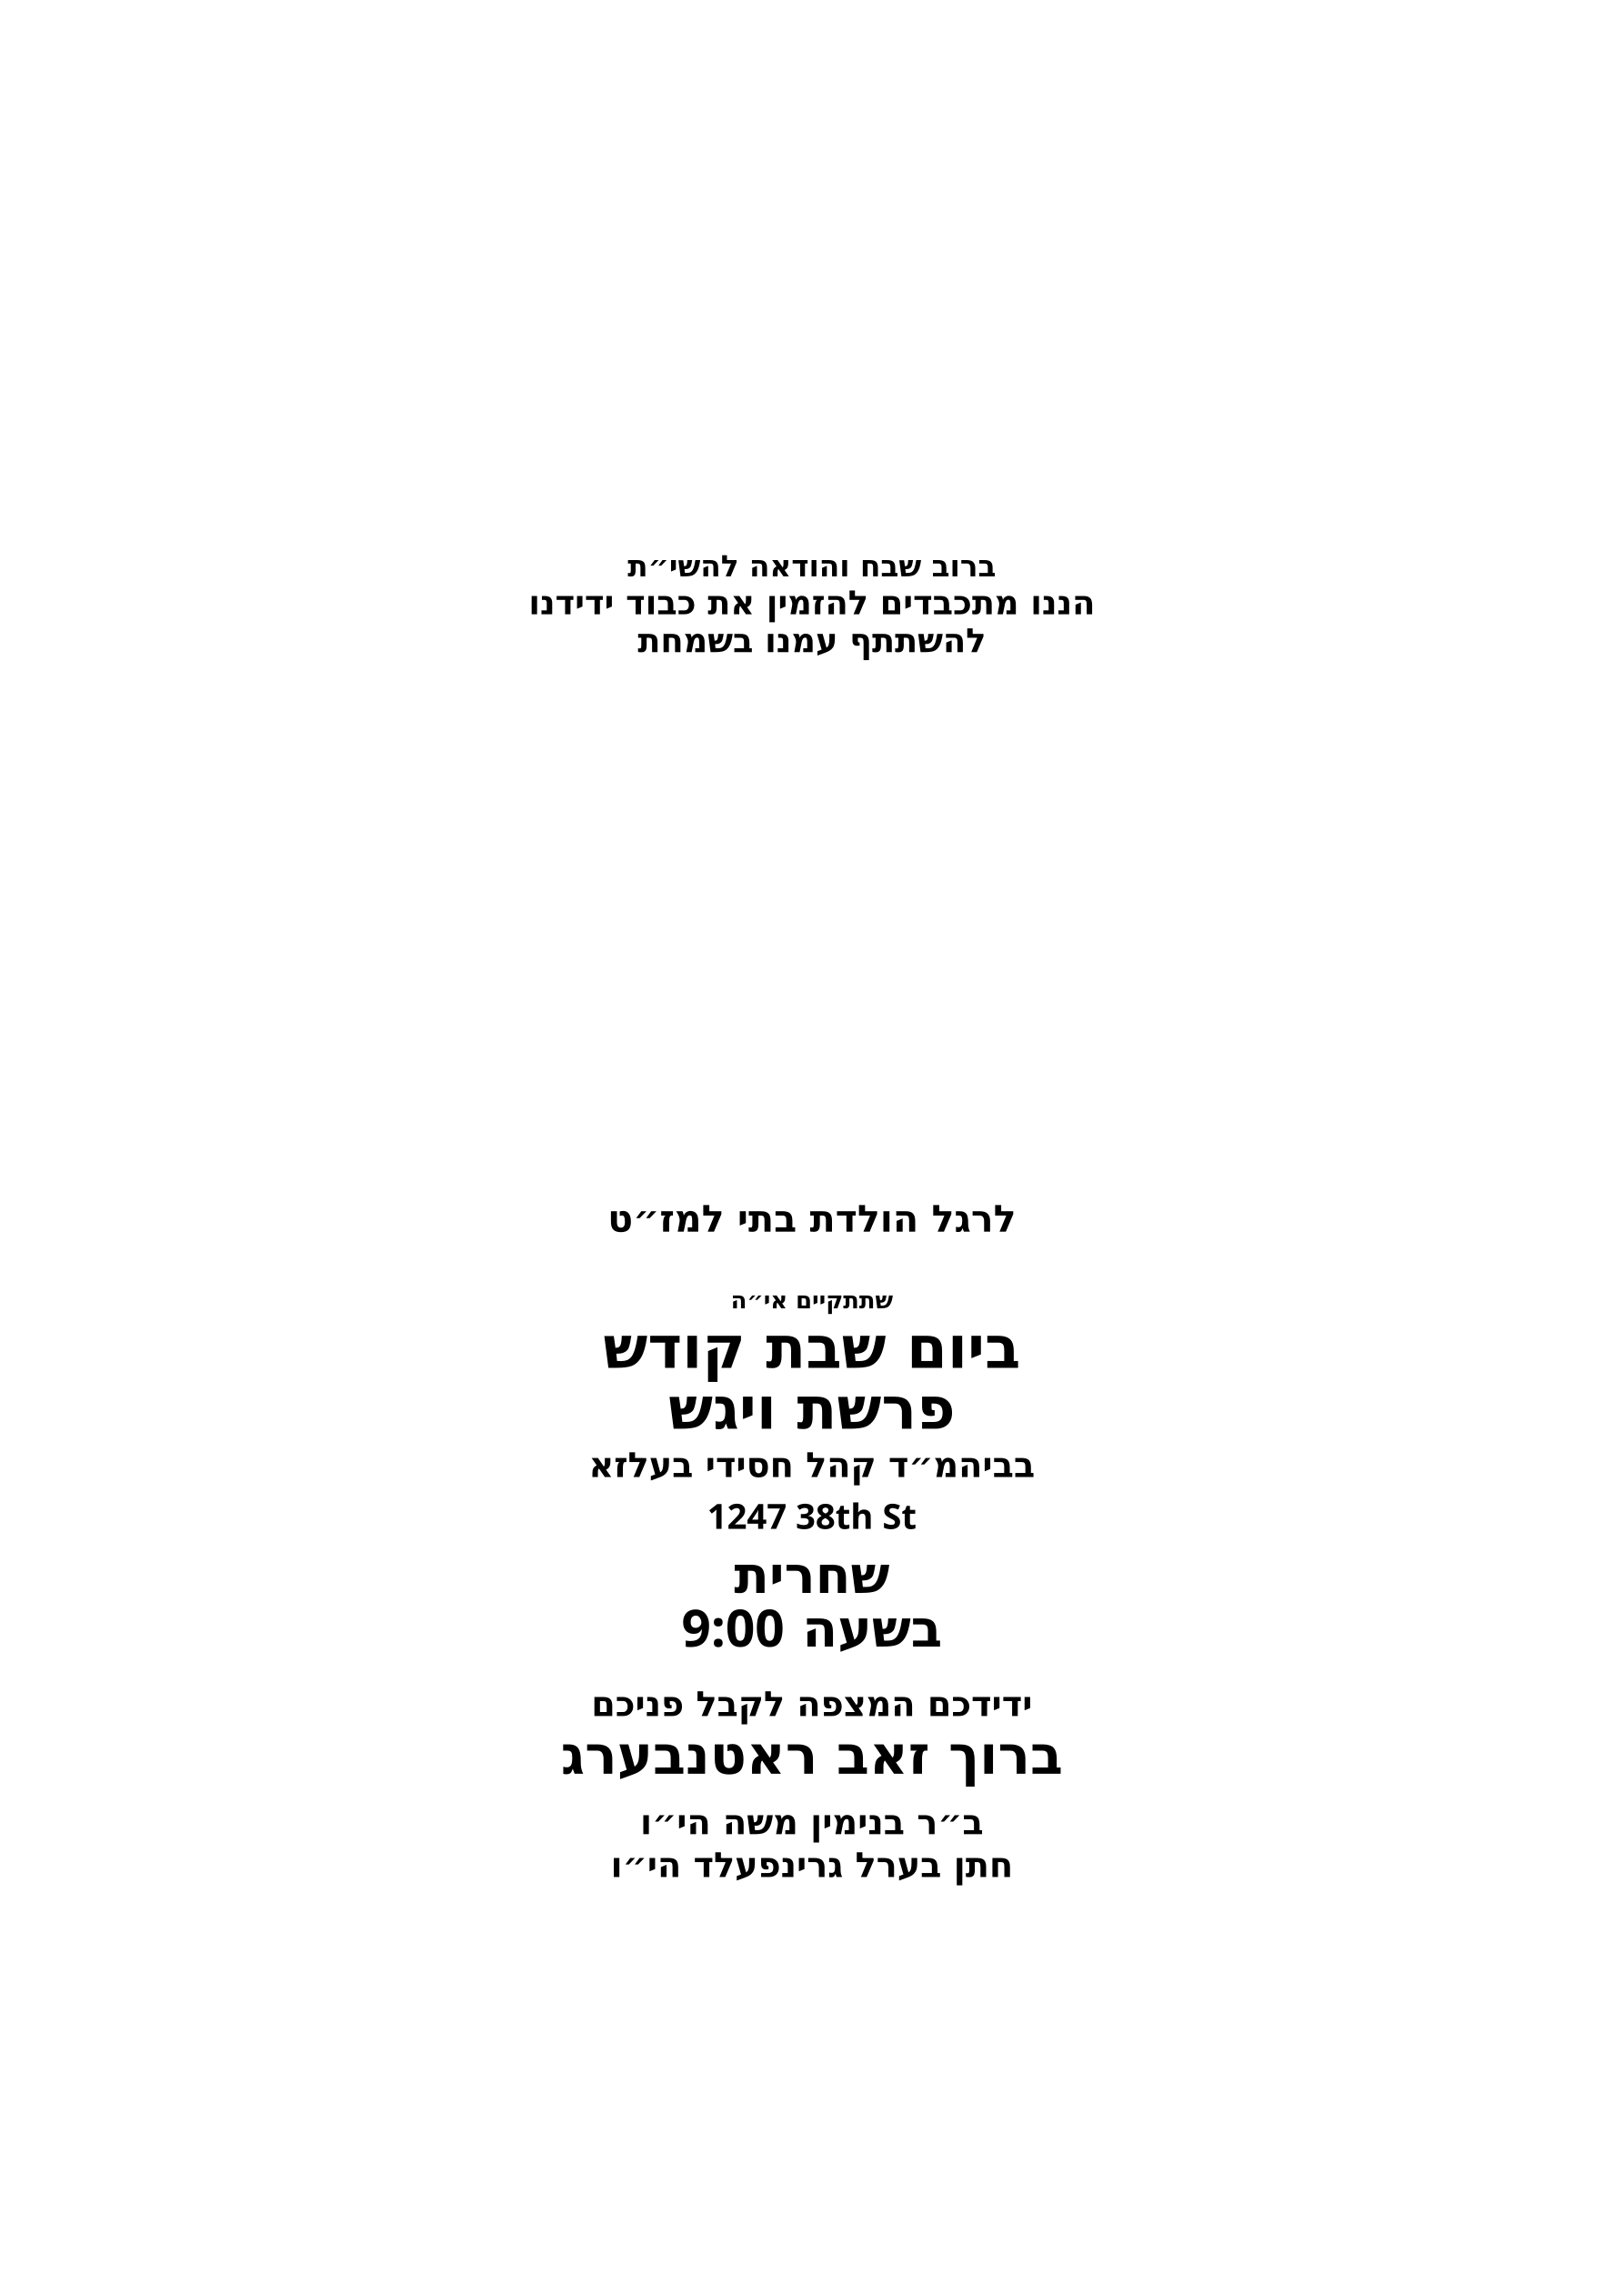
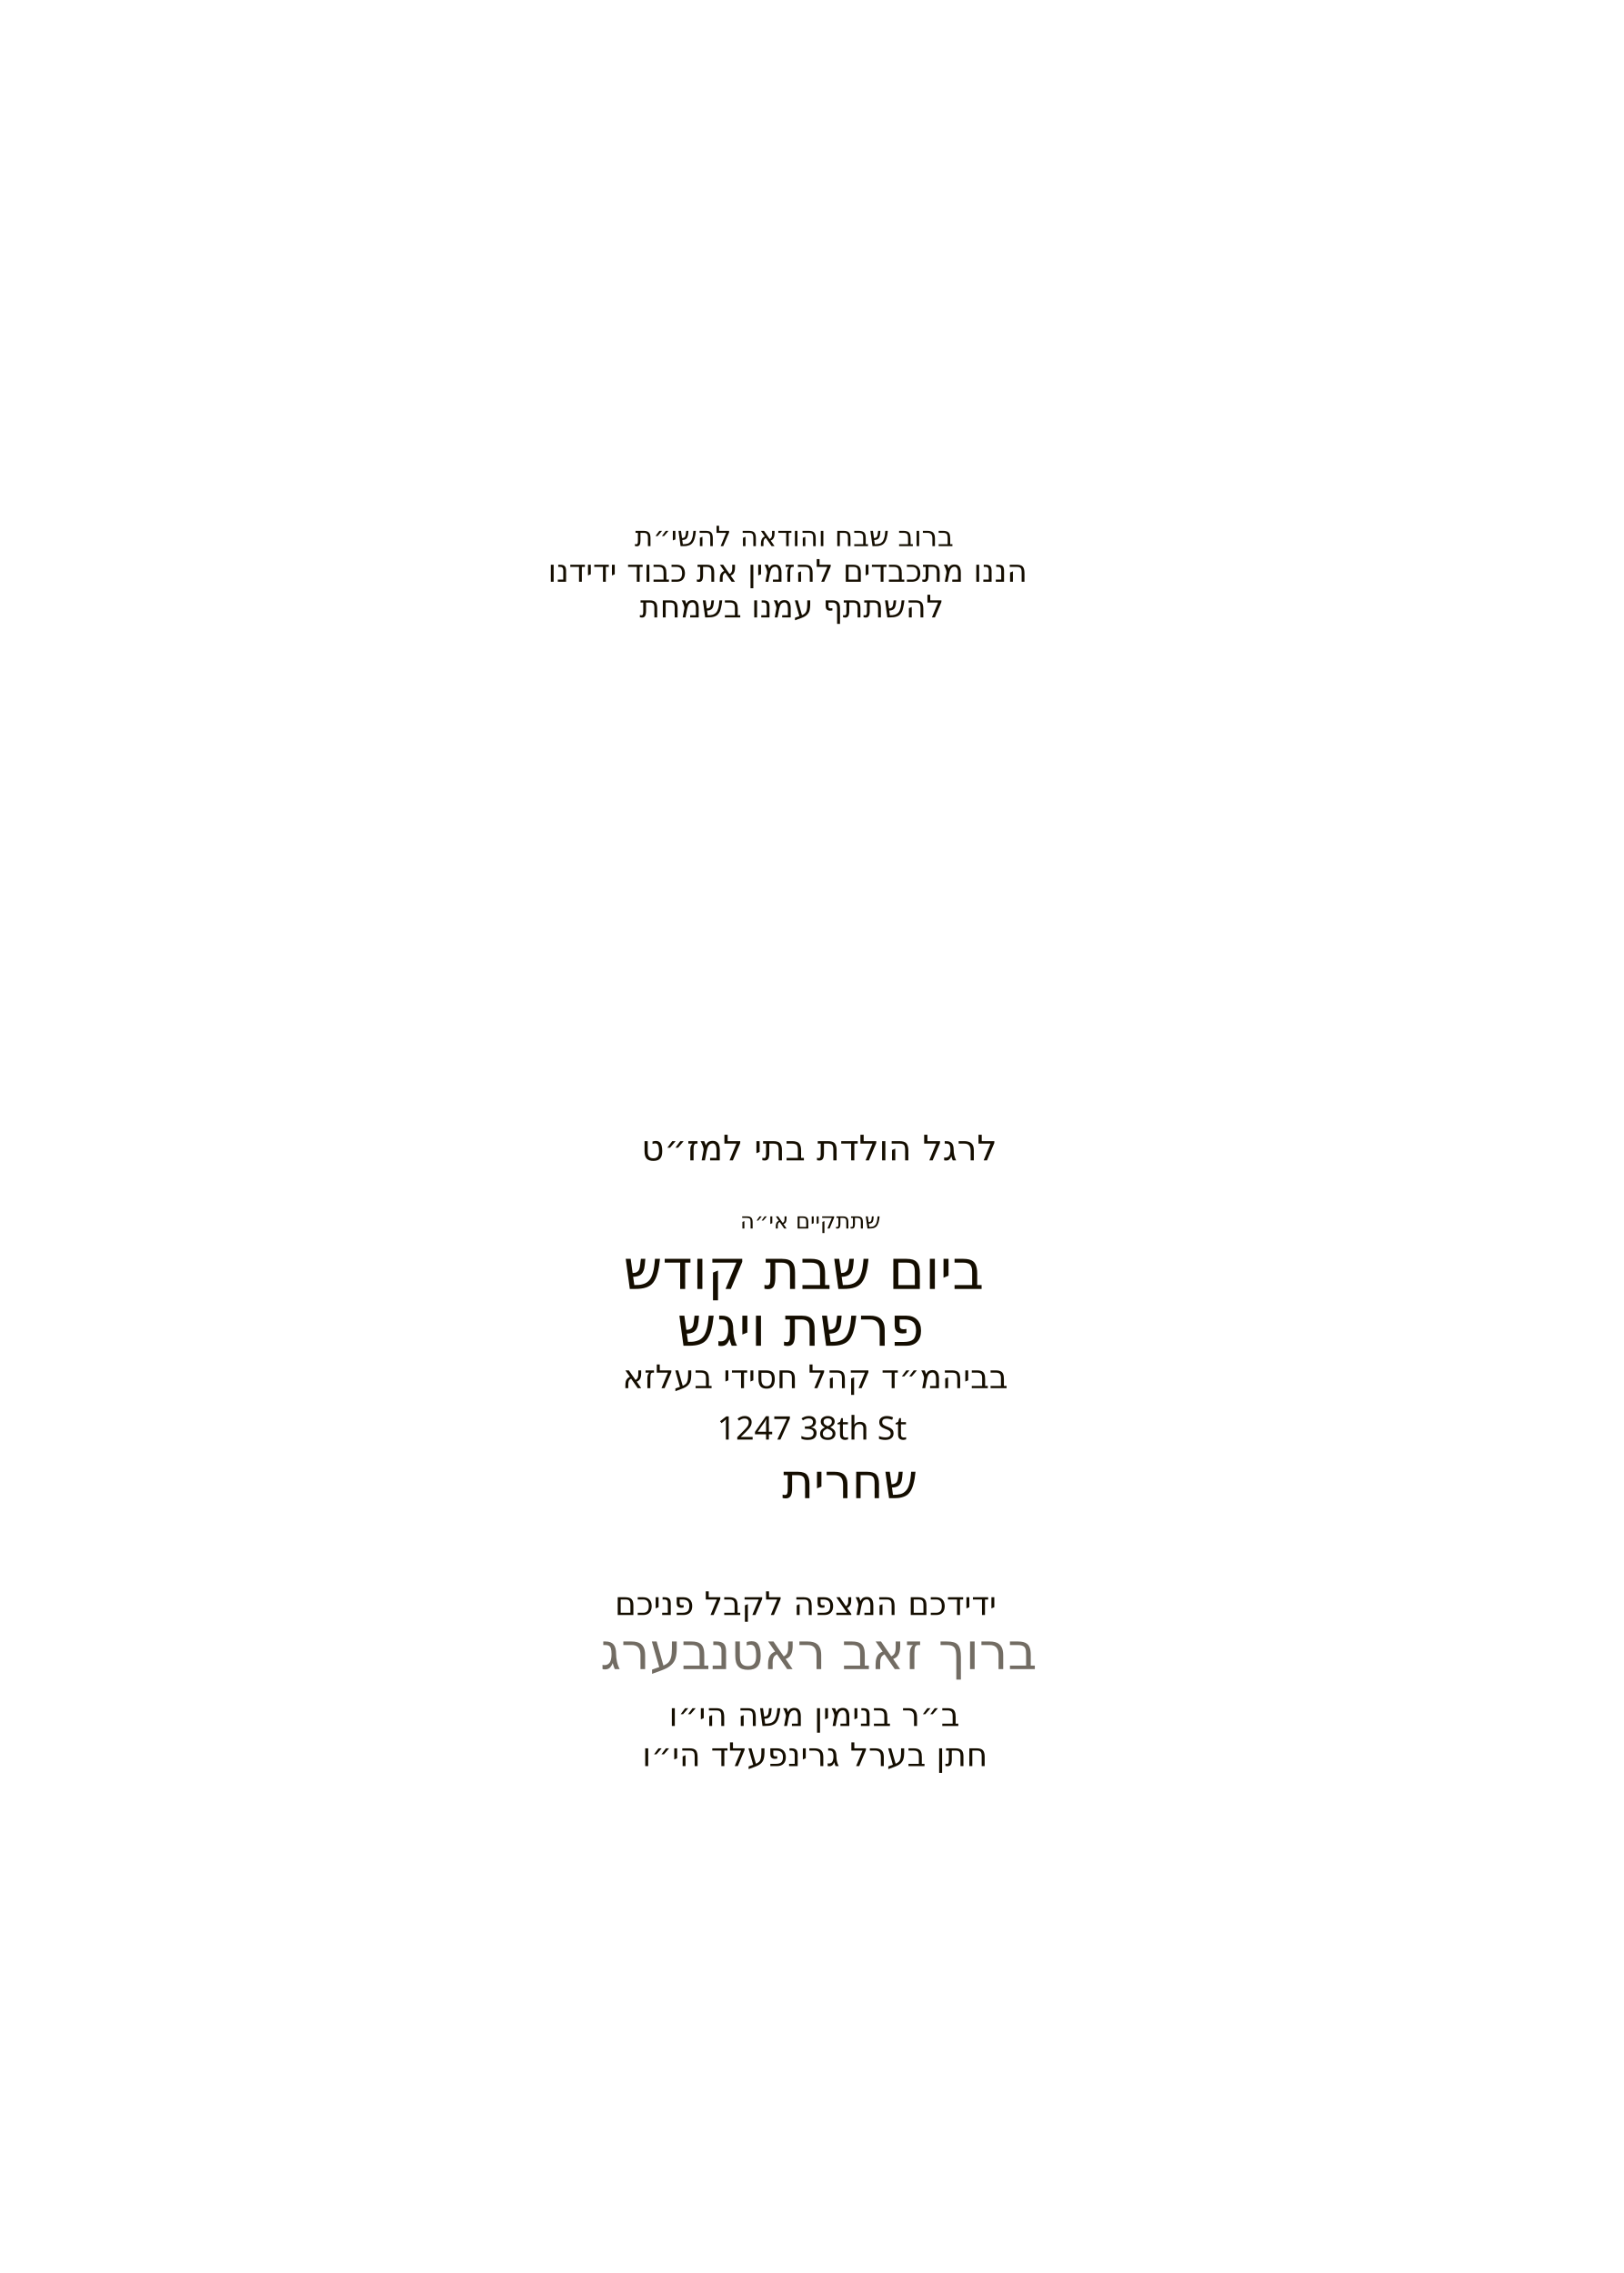
<svg xmlns="http://www.w3.org/2000/svg" id="Layer_1" data-name="Layer 1" viewBox="0 0 360 504">
-   <g id="line_6">
-     <text transform="translate(180 127.8)" text-anchor="middle" font-family="Heebo" font-size="6.6" font-weight="700">
+   <g id="_חתן_בערל_גרינפעלד_הי_וו_" data-name="* חתן בערל גרינפעלד הי״וו ">
+     <text transform="translate(142.4 391.6)" fill="#140d00" font-family="'Heebo_748.000wght', Heebo" font-size="7.2" font-variation-settings="'wght' 748">
+       <tspan x="0" y="0">חתן בערל גרינפעלד הי״ו</tspan>
+     </text>
+   </g>
+   <g id="_ב_ר_בנימין_משה_הי_וו_" data-name="* ב״ר בנימין משה הי״וו ">
+     <text transform="translate(148.3 382.7)" fill="#140d00" font-family="'Heebo_748.000wght', Heebo" font-size="7.2" font-variation-settings="'wght' 748">
+       <tspan x="0" y="0">ב״ר בנימין משה הי״ו</tspan>
+     </text>
+   </g>
+   <g id="_מרדכי_זאב_ראטה" data-name="* מרדכי זאב ראטה">
+     <text transform="translate(133.1 370.1)" fill="#726c63" font-family="'Heebo_788.000wght', Heebo" font-size="11.2" font-variation-settings="'wght' 788">
+       <tspan x="0" y="0">ברוך זאב ראטנבערג</tspan>
+     </text>
+   </g>
+   <g id="_ידידכם_המצפה_לקבל_פניכם" data-name=" ידידכם המצפה לקבל פניכם">
+     <text transform="translate(136.3 358.1)" fill="#140d00" font-family="'Heebo_748.000wght', Heebo" font-size="7.2" font-variation-settings="'wght' 748">
+       <tspan x="0" y="0">ידידכם המצפה לקבל פניכם</tspan>
+       <tspan x="85.7" y="0"> </tspan>
+     </text>
+   </g>
+   <g id="_1247_38th_St_" data-name="1247 38th St *">
+     <text transform="translate(173.4 332.2)" fill="#140d00" font-family="'Heebo_748.000wght', Heebo" font-size="10.7" font-variation-settings="'wght' 748">
+       <tspan x="0" y="0">שחרית </tspan>
+     </text>
+   </g>
+   <g id="_1247_38th_St_-2" data-name="1247 38th St *">
+     <text transform="translate(159 319.2)" fill="#140d00" font-family="'Heebo_748.000wght', Heebo" font-size="7.2" font-variation-settings="'wght' 748">
+       <tspan x="0" y="0">1247 38th St</tspan>
+     </text>
+   </g>
+   <g id="_בביהמ_ד_קהל_חסידי_בעלזא" data-name="* בביהמ״ד קהל חסידי בעלזא">
+     <text transform="translate(138 307.8)" fill="#140d00" font-family="'Heebo_748.000wght', Heebo" font-size="7.2" font-variation-settings="'wght' 748">
+       <tspan x="0" y="0">בביהמ״ד קהל חסידי בעלזא</tspan>
+       <tspan x="84.1" y="0"> </tspan>
+     </text>
+   </g>
+   <g id="_בליל_ג_פרשת_שמות" data-name=" * בליל ג׳ פרשת שמות">
+     <text transform="translate(150.1 298.4)" fill="#140d00" font-family="'Heebo_748.000wght', Heebo" font-size="12.2" font-variation-settings="'wght' 748">
+       <tspan x="0" y="0">פרשת ויגש</tspan>
+     </text>
+   </g>
+   <g id="_בליל_ג_פרשת_שמות-2" data-name=" * בליל ג׳ פרשת שמות">
+     <text transform="translate(138.2 285.8)" fill="#140d00" font-family="'Heebo_748.000wght', Heebo" font-size="12.2" font-variation-settings="'wght' 748">
+       <tspan x="0" y="0">ביום שבת קודש</tspan>
+       <tspan x="83.5" y="0"> </tspan>
+     </text>
+   </g>
+   <g id="line_5">
+     <text transform="translate(164.1 272.4)" fill="#140d00" font-family="'Heebo_748.000wght', Heebo" font-size="4.9" font-variation-settings="'wght' 748">
+       <tspan x="0" y="0">שתתקיים אי״ה</tspan>
+     </text>
+   </g>
+   <g id="line_4">
+     <text fill="#140d00" font-family="'Heebo_748.000wght', Heebo" font-size="7.8" font-variation-settings="'wght' 748">
+       <tspan x="142.2" y="257.3">לרגל הולדת בתי למז״ט</tspan>
+     </text>
+   </g>
+   <g id="line_3">
+     <text transform="translate(141.8 136.9)" fill="#140d00" font-family="'Heebo_748.000wght', Heebo" font-size="6.9" font-variation-settings="'wght' 748">
+       <tspan x="0" y="0">להשתתף עמנו בשמחת</tspan>
+     </text>
+   </g>
+   <g id="line_2">
+     <text transform="translate(121.5 129)" fill="#140d00" font-family="'Heebo_748.000wght', Heebo" font-size="6.9" font-variation-settings="'wght' 748">
+       <tspan x="0" y="0">הננו מתכבדים להזמין את כבוד ידידנו</tspan>
+     </text>
+   </g>
+   <g id="line_1">
+     <text transform="translate(140.7 121.1)" fill="#140d00" font-family="'Heebo_748.000wght', Heebo" font-size="6.2" font-variation-settings="'wght' 748">
      <tspan x="0" y="0">ברוב שבח והודאה להשי״ת</tspan>
    </text>
  </g>
-   <g id="line_5">
-     <text transform="translate(180 136.2)" text-anchor="middle" font-family="Heebo" font-size="7.4" font-weight="700">
-       <tspan x="0" y="0">הננו מתכבדים להזמין את כבוד ידידנו</tspan>
-     </text>
-   </g>
-   <g id="line_4">
-     <text transform="translate(180 144.6)" text-anchor="middle" font-family="Heebo" font-size="7.4" font-weight="700">
-       <tspan x="0" y="0">להשתתף עמנו בשמחת</tspan>
-     </text>
-   </g>
-   <g id="line_3">
-     <text transform="translate(180 273.1)" text-anchor="middle" font-family="Heebo" font-size="8.3" font-weight="700">
-       <tspan x="0" y="0">לרגל הולדת בתי למז״ט</tspan>
-     </text>
-   </g>
-   <g id="line_2">
-     <text transform="translate(180 290.1)" text-anchor="middle" font-family="Heebo" font-size="5.2" font-weight="700">
-       <tspan x="0" y="0">שתתקיים אי״ה</tspan>
-     </text>
-   </g>
-   <g id="day*">
-     <text transform="translate(180 303.3)" text-anchor="middle" font-family="Heebo" font-size="13" font-weight="700">
-       <tspan x="0" y="0">ביום שבת קודש</tspan>
-     </text>
-   </g>
-   <g id="parasha*">
-     <text transform="translate(180 316.8)" text-anchor="middle" font-family="Heebo" font-size="13" font-weight="700">
-       <tspan x="0" y="0">פרשת ויגש</tspan>
-     </text>
-   </g>
-   <g id="location*">
-     <text transform="translate(180 327.5)" text-anchor="middle" font-family="Heebo" font-size="7.7" font-weight="700">
-       <tspan x="0" y="0">בביהמ״ד קהל חסידי בעלזא</tspan>
-     </text>
-   </g>
-   <g id="street*">
-     <text transform="translate(180 339)" text-anchor="middle" font-family="Heebo" font-size="7.7" font-weight="700">
-       <tspan x="0" y="0">1247 38th St</tspan>
-     </text>
-   </g>
-   <g id="time">
-     <text transform="translate(180 353.2)" text-anchor="middle" font-family="Heebo" font-size="11.4" font-weight="700">
-       <tspan x="0" y="0">שחרית</tspan>
-     </text>
-   </g>
-   <g id="shachrit_time*">
-     <text font-family="Heebo" font-size="11.4" font-weight="700" text-anchor="middle" transform="translate(180 365.1)">
-       <tspan x="0">בשעה 9:00</tspan>
-     </text>
-   </g>
-   <g id="greeting">
-     <text transform="translate(180 380.5)" text-anchor="middle" font-family="Heebo" font-size="7.7" font-weight="700">
-       <tspan x="0" y="0">ידידכם המצפה לקבל פניכם</tspan>
-     </text>
-   </g>
-   <g id="host_name*">
-     <text transform="translate(180 393.3)" text-anchor="middle" font-family="Heebo" font-size="11.9" font-weight="800">
-       <tspan x="0" y="0">ברוך זאב ראטנבערג</tspan>
-     </text>
-   </g>
-   <g id="father_name_2*">
-     <text transform="translate(180 406.7)" text-anchor="middle" font-family="Heebo" font-size="7.7" font-weight="700">
-       <tspan x="0" y="0">ב״ר בנימין משה הי״ו</tspan>
-     </text>
-   </g>
-   <g id="father_name_1*">
-     <text transform="translate(180 416.2)" text-anchor="middle" font-family="Heebo" font-size="7.7" font-weight="700">
-       <tspan x="0" y="0">חתן בערל גרינפעלד הי״ו</tspan>
-     </text>
-   </g>
</svg>
